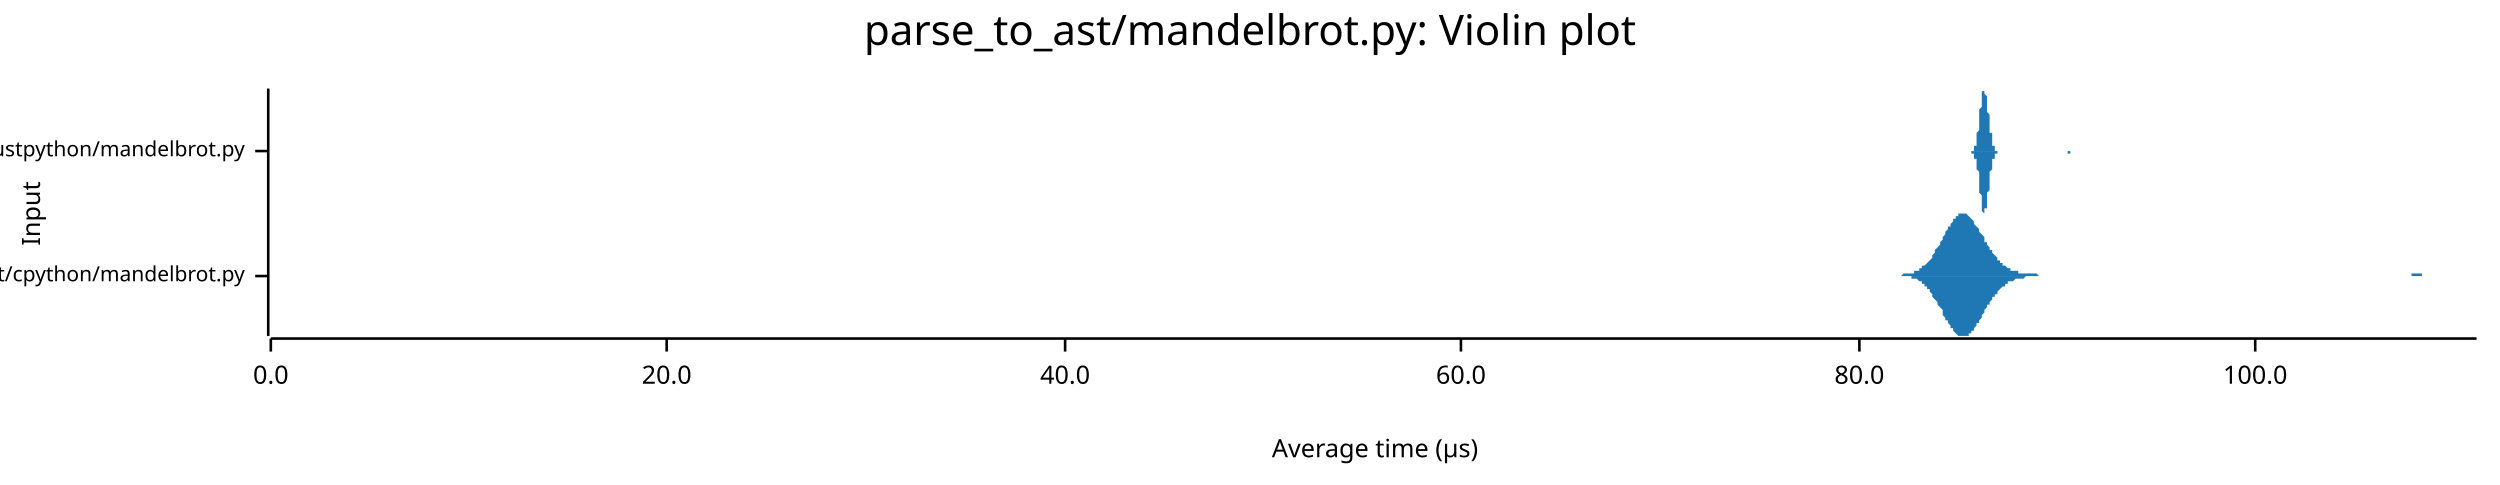
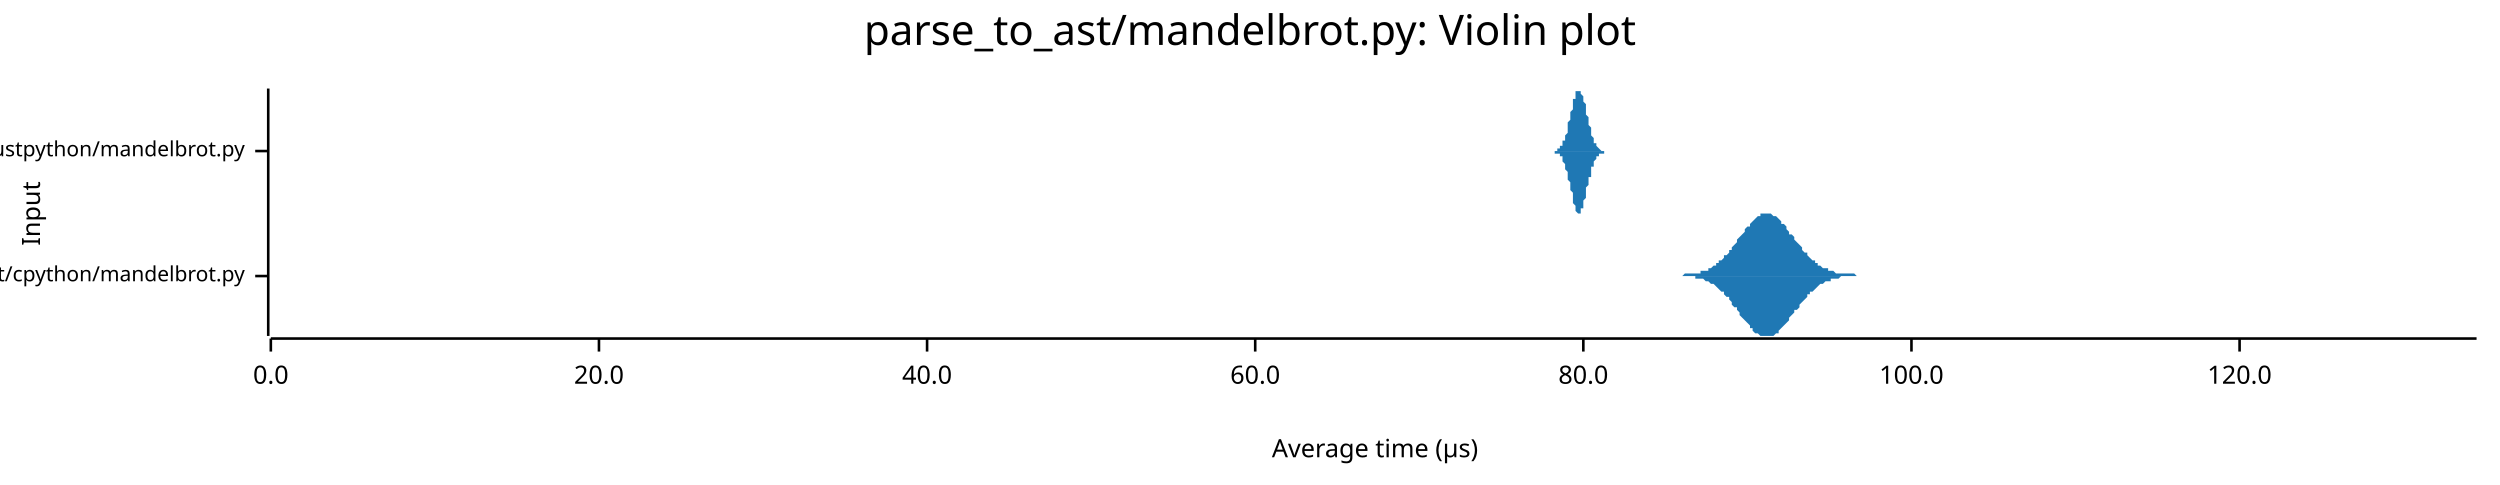
<svg xmlns="http://www.w3.org/2000/svg" width="960" height="186" viewBox="0 0 960 186">
  <text x="480" y="5" dy="0.76em" text-anchor="middle" font-family="sans-serif" font-size="16.129" opacity="1" fill="#000000">
parse_to_ast/mandelbrot.py: Violin plot
</text>
  <text x="8" y="82" dy="0.76em" text-anchor="middle" font-family="sans-serif" font-size="9.677" opacity="1" fill="#000000" transform="rotate(270, 8, 82)">
Input
</text>
  <text x="528" y="178" dy="-0.5ex" text-anchor="middle" font-family="sans-serif" font-size="9.677" opacity="1" fill="#000000">
Average time (µs)
</text>
  <polyline fill="none" opacity="1" stroke="#000000" stroke-width="1" points="103,34 103,129 " />
  <text x="94" y="106" dy="0.5ex" text-anchor="end" font-family="sans-serif" font-size="8.065" opacity="1" fill="#000000">
parse_to_ast/cpython/mandelbrot.py
</text>
  <polyline fill="none" opacity="1" stroke="#000000" stroke-width="1" points="98,106 103,106 " />
  <text x="94" y="58" dy="0.5ex" text-anchor="end" font-family="sans-serif" font-size="8.065" opacity="1" fill="#000000">
parse_to_ast/rustpython/mandelbrot.py
</text>
  <polyline fill="none" opacity="1" stroke="#000000" stroke-width="1" points="98,58 103,58 " />
  <polyline fill="none" opacity="1" stroke="#000000" stroke-width="1" points="104,130 951,130 " />
  <text x="104" y="140" dy="0.76em" text-anchor="middle" font-family="sans-serif" font-size="9.677" opacity="1" fill="#000000">
0.0
</text>
  <polyline fill="none" opacity="1" stroke="#000000" stroke-width="1" points="104,130 104,135 " />
-   <text x="256" y="140" dy="0.76em" text-anchor="middle" font-family="sans-serif" font-size="9.677" opacity="1" fill="#000000">
+   <text x="230" y="140" dy="0.76em" text-anchor="middle" font-family="sans-serif" font-size="9.677" opacity="1" fill="#000000">
20.0
</text>
-   <polyline fill="none" opacity="1" stroke="#000000" stroke-width="1" points="256,130 256,135 " />
-   <text x="409" y="140" dy="0.76em" text-anchor="middle" font-family="sans-serif" font-size="9.677" opacity="1" fill="#000000">
+   <polyline fill="none" opacity="1" stroke="#000000" stroke-width="1" points="230,130 230,135 " />
+   <text x="356" y="140" dy="0.76em" text-anchor="middle" font-family="sans-serif" font-size="9.677" opacity="1" fill="#000000">
40.0
</text>
-   <polyline fill="none" opacity="1" stroke="#000000" stroke-width="1" points="409,130 409,135 " />
-   <text x="561" y="140" dy="0.76em" text-anchor="middle" font-family="sans-serif" font-size="9.677" opacity="1" fill="#000000">
+   <polyline fill="none" opacity="1" stroke="#000000" stroke-width="1" points="356,130 356,135 " />
+   <text x="482" y="140" dy="0.76em" text-anchor="middle" font-family="sans-serif" font-size="9.677" opacity="1" fill="#000000">
60.0
</text>
-   <polyline fill="none" opacity="1" stroke="#000000" stroke-width="1" points="561,130 561,135 " />
-   <text x="714" y="140" dy="0.76em" text-anchor="middle" font-family="sans-serif" font-size="9.677" opacity="1" fill="#000000">
+   <polyline fill="none" opacity="1" stroke="#000000" stroke-width="1" points="482,130 482,135 " />
+   <text x="608" y="140" dy="0.76em" text-anchor="middle" font-family="sans-serif" font-size="9.677" opacity="1" fill="#000000">
80.0
</text>
-   <polyline fill="none" opacity="1" stroke="#000000" stroke-width="1" points="714,130 714,135 " />
-   <text x="866" y="140" dy="0.76em" text-anchor="middle" font-family="sans-serif" font-size="9.677" opacity="1" fill="#000000">
+   <polyline fill="none" opacity="1" stroke="#000000" stroke-width="1" points="608,130 608,135 " />
+   <text x="734" y="140" dy="0.76em" text-anchor="middle" font-family="sans-serif" font-size="9.677" opacity="1" fill="#000000">
100.0
</text>
-   <polyline fill="none" opacity="1" stroke="#000000" stroke-width="1" points="866,130 866,135 " />
-   <polygon opacity="1" fill="#1F78B4" points="728,106 729,106 729,106 730,106 730,106 730,106 731,105 731,105 732,105 732,105 733,105 733,105 734,105 734,105 734,105 735,105 735,104 736,104 736,104 737,104 737,103 738,103 738,103 738,102 739,102 739,102 740,101 740,101 741,100 741,100 742,99 742,98 742,98 743,97 743,96 744,95 744,95 745,94 745,93 746,92 746,91 746,91 747,90 747,89 748,88 748,87 749,87 749,86 750,85 750,85 750,84 751,84 751,83 752,83 752,82 753,82 753,82 754,82 754,82 754,82 755,82 755,82 756,83 756,83 757,84 757,84 758,85 758,85 758,86 759,87 759,87 760,88 760,89 761,90 761,90 762,91 762,92 762,93 763,93 763,94 764,95 764,96 765,96 765,97 766,98 766,98 767,99 767,99 767,100 768,100 768,101 769,101 769,102 770,102 770,102 771,103 771,103 771,103 772,103 772,104 773,104 773,104 774,104 774,104 775,104 775,105 775,105 776,105 776,105 777,105 777,105 778,105 778,105 779,105 779,105 779,105 780,105 780,105 781,105 781,105 782,105 782,105 783,106 783,106 783,106 784,106 784,106 785,106 785,106 786,106 786,106 787,106 787,106 787,106 788,106 788,106 789,106 789,106 790,106 790,106 791,106 791,106 791,106 792,106 792,106 793,106 793,106 794,106 794,106 795,106 795,106 795,106 796,106 796,106 797,106 797,106 798,106 798,106 799,106 799,106 799,106 800,106 800,106 801,106 801,106 802,106 802,106 803,106 803,106 803,106 804,106 804,106 805,106 805,106 806,106 806,106 807,106 807,106 807,106 808,106 808,106 809,106 809,106 810,106 810,106 811,106 811,106 812,106 812,106 812,106 813,106 813,106 814,106 814,106 815,106 815,106 816,106 816,106 816,106 817,106 817,106 818,106 818,106 819,106 819,106 820,106 820,106 820,106 821,106 821,106 822,106 822,106 823,106 823,106 824,106 824,106 824,106 825,106 825,106 826,106 826,106 827,106 827,106 828,106 828,106 828,106 829,106 829,106 830,106 830,106 831,106 831,106 832,106 832,106 832,106 833,106 833,106 834,106 834,106 835,106 835,106 836,106 836,106 836,106 837,106 837,106 838,106 838,106 839,106 839,106 840,106 840,106 840,106 841,106 841,106 842,106 842,106 843,106 843,106 844,106 844,106 844,106 845,106 845,106 846,106 846,106 847,106 847,106 848,106 848,106 848,106 849,106 849,106 850,106 850,106 851,106 851,106 852,106 852,106 852,106 853,106 853,106 854,106 854,106 855,106 855,106 856,106 856,106 856,106 857,106 857,106 858,106 858,106 859,106 859,106 860,106 860,106 861,106 861,106 861,106 862,106 862,106 863,106 863,106 864,106 864,106 865,106 865,106 865,106 866,106 866,106 867,106 867,106 868,106 868,106 869,106 869,106 869,106 870,106 870,106 871,106 871,106 872,106 872,106 873,106 873,106 873,106 874,106 874,106 875,106 875,106 876,106 876,106 877,106 877,106 877,106 878,106 878,106 879,106 879,106 880,106 880,106 881,106 881,106 881,106 882,106 882,106 883,106 883,106 884,106 884,106 885,106 885,106 885,106 886,106 886,106 887,106 887,106 888,106 888,106 889,106 889,106 889,106 890,106 890,106 891,106 891,106 892,106 892,106 893,106 893,106 893,106 894,106 894,106 895,106 895,106 896,106 896,106 897,106 897,106 897,106 898,106 898,106 899,106 899,106 900,106 900,106 901,106 901,106 901,106 902,106 902,106 903,106 903,106 904,106 904,106 905,106 905,106 906,106 906,106 906,106 907,106 907,106 908,106 908,106 909,106 909,106 910,106 910,106 910,106 911,106 911,106 912,106 912,106 913,106 913,106 914,106 914,106 914,106 915,106 915,106 916,106 916,106 917,106 917,106 918,106 918,106 918,106 919,106 919,106 920,106 920,106 921,106 921,106 922,106 922,106 922,106 923,106 923,106 924,106 924,106 925,106 925,106 926,106 926,106 926,105 927,105 927,105 928,105 928,105 929,105 929,105 930,105 930,106 930,106 931,106 931,106 932,106 932,106 933,106 933,106 934,106 934,106 934,106 935,106 935,106 936,106 936,106 937,106 937,106 938,106 938,106 938,106 939,106 939,106 940,106 940,106 941,106 941,106 942,106 942,106 942,106 943,106 943,106 944,106 944,106 945,106 945,106 946,106 946,106 946,106 947,106 947,106 948,106 948,106 949,106 949,106 950,106 950,106 951,106 951,106 728,106 " />
-   <polygon opacity="1" fill="#1F78B4" points="728,106 729,106 729,106 730,106 730,106 730,106 731,106 731,106 732,106 732,106 733,106 733,106 734,106 734,107 734,107 735,107 735,107 736,107 736,107 737,108 737,108 738,108 738,109 738,109 739,109 739,110 740,110 740,111 741,111 741,112 742,113 742,113 742,114 743,115 743,115 744,116 744,117 745,118 745,118 746,119 746,120 746,121 747,122 747,123 748,123 748,124 749,125 749,126 750,126 750,127 750,127 751,128 751,128 752,129 752,129 753,129 753,129 754,129 754,129 754,129 755,129 755,129 756,129 756,128 757,128 757,127 758,127 758,126 758,126 759,125 759,124 760,124 760,123 761,122 761,121 762,120 762,120 762,119 763,118 763,117 764,117 764,116 765,115 765,114 766,114 766,113 767,113 767,112 767,112 768,111 768,111 769,110 769,110 770,110 770,109 771,109 771,109 771,108 772,108 772,108 773,108 773,108 774,107 774,107 775,107 775,107 775,107 776,107 776,107 777,107 777,107 778,106 778,106 779,106 779,106 779,106 780,106 780,106 781,106 781,106 782,106 782,106 783,106 783,106 783,106 784,106 784,106 785,106 785,106 786,106 786,106 787,106 787,106 787,106 788,106 788,106 789,106 789,106 790,106 790,106 791,106 791,106 791,106 792,106 792,106 793,106 793,106 794,106 794,106 795,106 795,106 795,106 796,106 796,106 797,106 797,106 798,106 798,106 799,106 799,106 799,106 800,106 800,106 801,106 801,106 802,106 802,106 803,106 803,106 803,106 804,106 804,106 805,106 805,106 806,106 806,106 807,106 807,106 807,106 808,106 808,106 809,106 809,106 810,106 810,106 811,106 811,106 812,106 812,106 812,106 813,106 813,106 814,106 814,106 815,106 815,106 816,106 816,106 816,106 817,106 817,106 818,106 818,106 819,106 819,106 820,106 820,106 820,106 821,106 821,106 822,106 822,106 823,106 823,106 824,106 824,106 824,106 825,106 825,106 826,106 826,106 827,106 827,106 828,106 828,106 828,106 829,106 829,106 830,106 830,106 831,106 831,106 832,106 832,106 832,106 833,106 833,106 834,106 834,106 835,106 835,106 836,106 836,106 836,106 837,106 837,106 838,106 838,106 839,106 839,106 840,106 840,106 840,106 841,106 841,106 842,106 842,106 843,106 843,106 844,106 844,106 844,106 845,106 845,106 846,106 846,106 847,106 847,106 848,106 848,106 848,106 849,106 849,106 850,106 850,106 851,106 851,106 852,106 852,106 852,106 853,106 853,106 854,106 854,106 855,106 855,106 856,106 856,106 856,106 857,106 857,106 858,106 858,106 859,106 859,106 860,106 860,106 861,106 861,106 861,106 862,106 862,106 863,106 863,106 864,106 864,106 865,106 865,106 865,106 866,106 866,106 867,106 867,106 868,106 868,106 869,106 869,106 869,106 870,106 870,106 871,106 871,106 872,106 872,106 873,106 873,106 873,106 874,106 874,106 875,106 875,106 876,106 876,106 877,106 877,106 877,106 878,106 878,106 879,106 879,106 880,106 880,106 881,106 881,106 881,106 882,106 882,106 883,106 883,106 884,106 884,106 885,106 885,106 885,106 886,106 886,106 887,106 887,106 888,106 888,106 889,106 889,106 889,106 890,106 890,106 891,106 891,106 892,106 892,106 893,106 893,106 893,106 894,106 894,106 895,106 895,106 896,106 896,106 897,106 897,106 897,106 898,106 898,106 899,106 899,106 900,106 900,106 901,106 901,106 901,106 902,106 902,106 903,106 903,106 904,106 904,106 905,106 905,106 906,106 906,106 906,106 907,106 907,106 908,106 908,106 909,106 909,106 910,106 910,106 910,106 911,106 911,106 912,106 912,106 913,106 913,106 914,106 914,106 914,106 915,106 915,106 916,106 916,106 917,106 917,106 918,106 918,106 918,106 919,106 919,106 920,106 920,106 921,106 921,106 922,106 922,106 922,106 923,106 923,106 924,106 924,106 925,106 925,106 926,106 926,106 926,106 927,106 927,106 928,106 928,106 929,106 929,106 930,106 930,106 930,106 931,106 931,106 932,106 932,106 933,106 933,106 934,106 934,106 934,106 935,106 935,106 936,106 936,106 937,106 937,106 938,106 938,106 938,106 939,106 939,106 940,106 940,106 941,106 941,106 942,106 942,106 942,106 943,106 943,106 944,106 944,106 945,106 945,106 946,106 946,106 946,106 947,106 947,106 948,106 948,106 949,106 949,106 950,106 950,106 951,106 951,106 728,106 " />
-   <polygon opacity="1" fill="#1F78B4" points="756,58 757,58 757,58 757,58 757,58 757,58 757,58 757,58 757,58 757,58 757,58 757,58 757,58 758,58 758,58 758,58 758,57 758,57 758,57 758,57 758,57 758,57 758,56 758,56 758,56 759,56 759,55 759,55 759,55 759,54 759,54 759,53 759,53 759,52 759,52 759,51 760,50 760,50 760,49 760,48 760,48 760,47 760,46 760,45 760,45 760,44 760,43 760,42 761,41 761,41 761,40 761,39 761,39 761,38 761,37 761,37 761,36 761,36 761,36 761,35 762,35 762,35 762,35 762,35 762,34 762,35 762,35 762,35 762,35 762,35 762,36 762,36 763,37 763,37 763,38 763,38 763,39 763,40 763,40 763,41 763,42 763,42 763,43 764,44 764,44 764,45 764,46 764,46 764,47 764,48 764,48 764,49 764,50 764,50 764,51 765,51 765,52 765,52 765,53 765,53 765,54 765,54 765,54 765,55 765,55 765,55 765,56 766,56 766,56 766,56 766,56 766,57 766,57 766,57 766,57 766,57 766,57 766,57 766,58 767,58 767,58 767,58 767,58 767,58 767,58 767,58 767,58 767,58 767,58 767,58 768,58 768,58 768,58 768,58 768,58 768,58 768,58 768,58 768,58 768,58 768,58 768,58 769,58 769,58 769,58 769,58 769,58 769,58 769,58 769,58 769,58 769,58 769,58 769,58 770,58 770,58 770,58 770,58 770,58 770,58 770,58 770,58 770,58 770,58 770,58 770,58 771,58 771,58 771,58 771,58 771,58 771,58 771,58 771,58 771,58 771,58 771,58 772,58 772,58 772,58 772,58 772,58 772,58 772,58 772,58 772,58 772,58 772,58 772,58 773,58 773,58 773,58 773,58 773,58 773,58 773,58 773,58 773,58 773,58 773,58 773,58 774,58 774,58 774,58 774,58 774,58 774,58 774,58 774,58 774,58 774,58 774,58 774,58 775,58 775,58 775,58 775,58 775,58 775,58 775,58 775,58 775,58 775,58 775,58 775,58 776,58 776,58 776,58 776,58 776,58 776,58 776,58 776,58 776,58 776,58 776,58 777,58 777,58 777,58 777,58 777,58 777,58 777,58 777,58 777,58 777,58 777,58 777,58 778,58 778,58 778,58 778,58 778,58 778,58 778,58 778,58 778,58 778,58 778,58 778,58 779,58 779,58 779,58 779,58 779,58 779,58 779,58 779,58 779,58 779,58 779,58 779,58 780,58 780,58 780,58 780,58 780,58 780,58 780,58 780,58 780,58 780,58 780,58 781,58 781,58 781,58 781,58 781,58 781,58 781,58 781,58 781,58 781,58 781,58 781,58 782,58 782,58 782,58 782,58 782,58 782,58 782,58 782,58 782,58 782,58 782,58 782,58 783,58 783,58 783,58 783,58 783,58 783,58 783,58 783,58 783,58 783,58 783,58 783,58 784,58 784,58 784,58 784,58 784,58 784,58 784,58 784,58 784,58 784,58 784,58 785,58 785,58 785,58 785,58 785,58 785,58 785,58 785,58 785,58 785,58 785,58 785,58 786,58 786,58 786,58 786,58 786,58 786,58 786,58 786,58 786,58 786,58 786,58 786,58 787,58 787,58 787,58 787,58 787,58 787,58 787,58 787,58 787,58 787,58 787,58 787,58 788,58 788,58 788,58 788,58 788,58 788,58 788,58 788,58 788,58 788,58 788,58 789,58 789,58 789,58 789,58 789,58 789,58 789,58 789,58 789,58 789,58 789,58 789,58 790,58 790,58 790,58 790,58 790,58 790,58 790,58 790,58 790,58 790,58 790,58 790,58 791,58 791,58 791,58 791,58 791,58 791,58 791,58 791,58 791,58 791,58 791,58 791,58 792,58 792,58 792,58 792,58 792,58 792,58 792,58 792,58 792,58 792,58 792,58 792,58 793,58 793,58 793,58 793,58 793,58 793,58 793,58 793,58 793,58 793,58 793,58 794,58 794,58 794,58 794,58 794,58 794,58 794,58 794,58 794,58 794,58 794,58 794,58 795,58 795,58 795,58 795,58 795,58 795,58 795,58 795,58 795,58 795,58 795,58 795,58 796,58 796,58 796,58 796,58 796,58 796,58 796,58 796,58 796,58 796,58 796,58 796,58 797,58 797,58 797,58 797,58 797,58 797,58 797,58 797,58 797,58 797,58 797,58 798,58 798,58 798,58 798,58 798,58 798,58 798,58 798,58 798,58 798,58 798,58 798,58 799,58 799,58 799,58 799,58 799,58 799,58 756,58 " />
-   <polygon opacity="1" fill="#1F78B4" points="756,58 757,58 757,58 757,58 757,58 757,58 757,58 757,58 757,58 757,59 757,59 757,59 757,59 758,59 758,59 758,59 758,59 758,59 758,59 758,59 758,60 758,60 758,60 758,60 758,61 759,61 759,61 759,62 759,62 759,62 759,63 759,63 759,64 759,64 759,65 759,65 760,66 760,67 760,67 760,68 760,69 760,70 760,70 760,71 760,72 760,73 760,73 760,74 761,75 761,76 761,77 761,77 761,78 761,79 761,79 761,80 761,80 761,81 761,81 761,81 762,82 762,82 762,82 762,82 762,82 762,82 762,82 762,82 762,81 762,81 762,81 762,80 763,80 763,79 763,79 763,78 763,78 763,77 763,76 763,76 763,75 763,74 763,74 764,73 764,72 764,71 764,71 764,70 764,69 764,69 764,68 764,67 764,67 764,66 764,66 765,65 765,65 765,64 765,64 765,63 765,63 765,63 765,62 765,62 765,62 765,61 765,61 766,61 766,60 766,60 766,60 766,60 766,60 766,60 766,59 766,59 766,59 766,59 766,59 767,59 767,59 767,59 767,59 767,59 767,59 767,59 767,58 767,58 767,58 767,58 768,58 768,58 768,58 768,58 768,58 768,58 768,58 768,58 768,58 768,58 768,58 768,58 769,58 769,58 769,58 769,58 769,58 769,58 769,58 769,58 769,58 769,58 769,58 769,58 770,58 770,58 770,58 770,58 770,58 770,58 770,58 770,58 770,58 770,58 770,58 770,58 771,58 771,58 771,58 771,58 771,58 771,58 771,58 771,58 771,58 771,58 771,58 772,58 772,58 772,58 772,58 772,58 772,58 772,58 772,58 772,58 772,58 772,58 772,58 773,58 773,58 773,58 773,58 773,58 773,58 773,58 773,58 773,58 773,58 773,58 773,58 774,58 774,58 774,58 774,58 774,58 774,58 774,58 774,58 774,58 774,58 774,58 774,58 775,58 775,58 775,58 775,58 775,58 775,58 775,58 775,58 775,58 775,58 775,58 775,58 776,58 776,58 776,58 776,58 776,58 776,58 776,58 776,58 776,58 776,58 776,58 777,58 777,58 777,58 777,58 777,58 777,58 777,58 777,58 777,58 777,58 777,58 777,58 778,58 778,58 778,58 778,58 778,58 778,58 778,58 778,58 778,58 778,58 778,58 778,58 779,58 779,58 779,58 779,58 779,58 779,58 779,58 779,58 779,58 779,58 779,58 779,58 780,58 780,58 780,58 780,58 780,58 780,58 780,58 780,58 780,58 780,58 780,58 781,58 781,58 781,58 781,58 781,58 781,58 781,58 781,58 781,58 781,58 781,58 781,58 782,58 782,58 782,58 782,58 782,58 782,58 782,58 782,58 782,58 782,58 782,58 782,58 783,58 783,58 783,58 783,58 783,58 783,58 783,58 783,58 783,58 783,58 783,58 783,58 784,58 784,58 784,58 784,58 784,58 784,58 784,58 784,58 784,58 784,58 784,58 785,58 785,58 785,58 785,58 785,58 785,58 785,58 785,58 785,58 785,58 785,58 785,58 786,58 786,58 786,58 786,58 786,58 786,58 786,58 786,58 786,58 786,58 786,58 786,58 787,58 787,58 787,58 787,58 787,58 787,58 787,58 787,58 787,58 787,58 787,58 787,58 788,58 788,58 788,58 788,58 788,58 788,58 788,58 788,58 788,58 788,58 788,58 789,58 789,58 789,58 789,58 789,58 789,58 789,58 789,58 789,58 789,58 789,58 789,58 790,58 790,58 790,58 790,58 790,58 790,58 790,58 790,58 790,58 790,58 790,58 790,58 791,58 791,58 791,58 791,58 791,58 791,58 791,58 791,58 791,58 791,58 791,58 791,58 792,58 792,58 792,58 792,58 792,58 792,58 792,58 792,58 792,58 792,58 792,58 792,58 793,58 793,58 793,58 793,58 793,58 793,58 793,58 793,58 793,58 793,58 793,58 794,58 794,58 794,58 794,58 794,58 794,58 794,59 794,59 794,59 794,59 794,59 794,59 795,59 795,59 795,59 795,59 795,59 795,59 795,59 795,59 795,59 795,58 795,58 795,58 796,58 796,58 796,58 796,58 796,58 796,58 796,58 796,58 796,58 796,58 796,58 796,58 797,58 797,58 797,58 797,58 797,58 797,58 797,58 797,58 797,58 797,58 797,58 798,58 798,58 798,58 798,58 798,58 798,58 798,58 798,58 798,58 798,58 798,58 798,58 799,58 799,58 799,58 799,58 799,58 799,58 756,58 " />
+   <polyline fill="none" opacity="1" stroke="#000000" stroke-width="1" points="734,130 734,135 " />
+   <text x="860" y="140" dy="0.76em" text-anchor="middle" font-family="sans-serif" font-size="9.677" opacity="1" fill="#000000">
+ 120.0
+ </text>
+   <polyline fill="none" opacity="1" stroke="#000000" stroke-width="1" points="860,130 860,135 " />
+   <polygon opacity="1" fill="#1F78B4" points="645,106 645,106 646,106 646,106 647,105 648,105 648,105 649,105 649,105 650,105 651,105 651,105 652,105 653,105 653,104 654,104 654,104 655,104 656,104 656,103 657,103 657,103 658,102 659,102 659,101 660,101 660,100 661,100 662,99 662,98 663,98 664,97 664,96 665,96 665,95 666,94 667,93 667,92 668,91 668,91 669,90 670,89 670,88 671,87 672,87 672,86 673,85 673,85 674,84 675,83 675,83 676,83 676,82 677,82 678,82 678,82 679,82 679,82 680,82 681,83 681,83 682,83 683,84 683,84 684,85 684,86 685,86 686,87 686,88 687,89 687,90 688,90 689,91 689,92 690,93 691,94 691,94 692,95 692,96 693,97 694,97 694,98 695,99 695,99 696,100 697,100 697,101 698,101 698,102 699,102 700,103 700,103 701,103 702,103 702,104 703,104 703,104 704,104 705,105 705,105 706,105 706,105 707,105 708,105 708,105 709,105 710,105 710,105 711,105 711,105 712,105 713,106 713,106 714,106 714,106 715,106 716,106 716,106 717,106 718,106 718,106 719,106 719,106 720,106 721,106 721,106 722,106 722,106 723,106 724,106 724,106 725,106 725,106 726,106 727,106 727,106 728,106 729,106 729,106 730,106 730,106 731,106 732,106 732,106 733,106 733,106 734,106 735,106 735,106 736,106 737,106 737,106 738,106 738,106 739,106 740,106 740,106 741,106 741,106 742,106 743,106 743,106 744,106 744,106 745,106 746,106 746,106 747,106 748,106 748,106 749,106 749,106 750,106 751,106 751,106 752,106 752,106 753,106 754,106 754,106 755,106 756,106 756,106 757,106 757,106 758,106 759,106 759,106 760,106 760,106 761,106 762,106 762,106 763,106 763,106 764,106 765,106 765,106 766,106 767,106 767,106 768,106 768,106 769,106 770,106 770,106 771,106 771,106 772,106 773,106 773,106 774,106 775,106 775,106 776,106 776,106 777,106 778,106 778,106 779,106 779,106 780,106 781,106 781,106 782,106 782,106 783,106 784,106 784,106 785,106 786,106 786,106 787,106 787,106 788,106 789,106 789,106 790,106 790,106 791,106 792,106 792,106 793,106 794,106 794,106 795,106 795,106 796,106 797,106 797,106 798,106 798,106 799,106 800,106 800,106 801,106 802,106 802,106 803,106 803,106 804,106 805,106 805,106 806,106 806,106 807,106 808,106 808,106 809,106 809,106 810,106 811,106 811,106 812,106 813,106 813,106 814,106 814,106 815,106 816,106 816,106 817,106 817,106 818,106 819,106 819,106 820,106 821,106 821,106 822,106 822,106 823,106 824,106 824,106 825,106 825,106 826,106 827,106 827,106 828,106 828,106 829,106 830,106 830,106 831,106 832,106 832,106 833,106 833,106 834,106 835,106 835,106 836,106 836,106 837,106 838,106 838,106 839,106 840,106 840,106 841,106 841,106 842,106 843,106 843,106 844,106 844,106 845,106 846,106 846,106 847,106 847,106 848,106 849,106 849,106 850,106 851,106 851,106 852,106 852,106 853,106 854,106 854,106 855,106 855,106 856,106 857,106 857,106 858,106 859,106 859,106 860,106 860,106 861,106 862,106 862,106 863,106 863,106 864,106 865,106 865,106 866,106 866,106 867,106 868,106 868,106 869,106 870,106 870,106 871,106 871,106 872,106 873,106 873,106 874,106 874,106 875,106 876,106 876,106 877,106 878,106 878,106 879,106 879,106 880,106 881,106 881,106 882,106 882,106 883,106 884,106 884,106 885,106 886,106 886,106 887,106 887,106 888,106 889,106 889,106 890,106 890,106 891,106 892,106 892,106 893,106 893,106 894,106 895,106 895,106 896,106 897,106 897,106 898,106 898,106 899,106 900,106 900,106 901,106 901,106 902,106 903,106 903,106 904,106 905,106 905,106 906,106 906,106 907,106 908,106 908,106 909,106 909,106 910,106 911,106 911,106 912,106 912,106 913,106 914,106 914,106 915,106 916,106 916,106 917,106 917,106 918,106 919,106 919,106 920,106 920,106 921,106 922,106 922,106 923,106 924,106 924,106 925,106 925,106 926,106 927,106 927,106 928,106 928,106 929,106 930,106 930,106 931,106 931,106 932,106 933,106 933,106 934,106 935,106 935,106 936,106 936,106 937,106 938,106 938,106 939,106 939,106 940,106 941,106 941,106 942,106 943,106 943,106 944,106 944,106 945,106 946,106 946,106 947,106 947,106 948,106 949,106 949,106 950,106 951,106 951,106 645,106 " />
+   <polygon opacity="1" fill="#1F78B4" points="645,106 645,106 646,106 646,106 647,106 648,106 648,106 649,106 649,106 650,106 651,106 651,107 652,107 653,107 653,107 654,107 654,107 655,108 656,108 656,108 657,109 657,109 658,109 659,110 659,110 660,111 660,111 661,112 662,112 662,113 663,114 664,114 664,115 665,116 665,117 666,118 667,118 667,119 668,120 668,121 669,122 670,123 670,123 671,124 672,125 672,126 673,126 673,127 674,128 675,128 675,128 676,129 676,129 677,129 678,129 678,129 679,129 679,129 680,129 681,129 681,129 682,128 683,128 683,127 684,126 684,126 685,125 686,124 686,124 687,123 687,122 688,121 689,120 689,119 690,119 691,118 691,117 692,116 692,116 693,115 694,114 694,113 695,113 695,112 696,112 697,111 697,111 698,110 698,110 699,109 700,109 700,109 701,108 702,108 702,108 703,108 703,107 704,107 705,107 705,107 706,107 706,107 707,106 708,106 708,106 709,106 710,106 710,106 711,106 711,106 712,106 713,106 713,106 714,106 714,106 715,106 716,106 716,106 717,106 718,106 718,106 719,106 719,106 720,106 721,106 721,106 722,106 722,106 723,106 724,106 724,106 725,106 725,106 726,106 727,106 727,106 728,106 729,106 729,106 730,106 730,106 731,106 732,106 732,106 733,106 733,106 734,106 735,106 735,106 736,106 737,106 737,106 738,106 738,106 739,106 740,106 740,106 741,106 741,106 742,106 743,106 743,106 744,106 744,106 745,106 746,106 746,106 747,106 748,106 748,106 749,106 749,106 750,106 751,106 751,106 752,106 752,106 753,106 754,106 754,106 755,106 756,106 756,106 757,106 757,106 758,106 759,106 759,106 760,106 760,106 761,106 762,106 762,106 763,106 763,106 764,106 765,106 765,106 766,106 767,106 767,106 768,106 768,106 769,106 770,106 770,106 771,106 771,106 772,106 773,106 773,106 774,106 775,106 775,106 776,106 776,106 777,106 778,106 778,106 779,106 779,106 780,106 781,106 781,106 782,106 782,106 783,106 784,106 784,106 785,106 786,106 786,106 787,106 787,106 788,106 789,106 789,106 790,106 790,106 791,106 792,106 792,106 793,106 794,106 794,106 795,106 795,106 796,106 797,106 797,106 798,106 798,106 799,106 800,106 800,106 801,106 802,106 802,106 803,106 803,106 804,106 805,106 805,106 806,106 806,106 807,106 808,106 808,106 809,106 809,106 810,106 811,106 811,106 812,106 813,106 813,106 814,106 814,106 815,106 816,106 816,106 817,106 817,106 818,106 819,106 819,106 820,106 821,106 821,106 822,106 822,106 823,106 824,106 824,106 825,106 825,106 826,106 827,106 827,106 828,106 828,106 829,106 830,106 830,106 831,106 832,106 832,106 833,106 833,106 834,106 835,106 835,106 836,106 836,106 837,106 838,106 838,106 839,106 840,106 840,106 841,106 841,106 842,106 843,106 843,106 844,106 844,106 845,106 846,106 846,106 847,106 847,106 848,106 849,106 849,106 850,106 851,106 851,106 852,106 852,106 853,106 854,106 854,106 855,106 855,106 856,106 857,106 857,106 858,106 859,106 859,106 860,106 860,106 861,106 862,106 862,106 863,106 863,106 864,106 865,106 865,106 866,106 866,106 867,106 868,106 868,106 869,106 870,106 870,106 871,106 871,106 872,106 873,106 873,106 874,106 874,106 875,106 876,106 876,106 877,106 878,106 878,106 879,106 879,106 880,106 881,106 881,106 882,106 882,106 883,106 884,106 884,106 885,106 886,106 886,106 887,106 887,106 888,106 889,106 889,106 890,106 890,106 891,106 892,106 892,106 893,106 893,106 894,106 895,106 895,106 896,106 897,106 897,106 898,106 898,106 899,106 900,106 900,106 901,106 901,106 902,106 903,106 903,106 904,106 905,106 905,106 906,106 906,106 907,106 908,106 908,106 909,106 909,106 910,106 911,106 911,106 912,106 912,106 913,106 914,106 914,106 915,106 916,106 916,106 917,106 917,106 918,106 919,106 919,106 920,106 920,106 921,106 922,106 922,106 923,106 924,106 924,106 925,106 925,106 926,106 927,106 927,106 928,106 928,106 929,106 930,106 930,106 931,106 931,106 932,106 933,106 933,106 934,106 935,106 935,106 936,106 936,106 937,106 938,106 938,106 939,106 939,106 940,106 941,106 941,106 942,106 943,106 943,106 944,106 944,106 945,106 946,106 946,106 947,106 947,106 948,106 949,106 949,106 950,106 951,106 951,106 645,106 " />
+   <polygon opacity="1" fill="#1F78B4" points="595,58 595,58 595,58 596,58 596,58 596,58 596,58 596,58 597,58 597,58 597,58 597,58 597,58 597,58 598,58 598,58 598,58 598,58 598,57 599,57 599,57 599,57 599,57 599,57 599,56 600,56 600,56 600,55 600,55 600,55 600,54 601,54 601,53 601,53 601,52 601,52 602,51 602,50 602,50 602,49 602,48 602,47 603,46 603,46 603,45 603,44 603,43 604,42 604,41 604,41 604,40 604,39 604,38 605,38 605,37 605,37 605,36 605,36 605,35 606,35 606,35 606,35 606,34 606,35 607,35 607,35 607,35 607,35 607,36 607,36 608,37 608,37 608,38 608,39 608,39 609,40 609,41 609,42 609,43 609,43 609,44 610,45 610,46 610,47 610,47 610,48 611,49 611,50 611,50 611,51 611,52 611,52 612,53 612,53 612,54 612,54 612,55 612,55 613,55 613,56 613,56 613,56 613,56 614,57 614,57 614,57 614,57 614,57 614,57 615,58 615,58 615,58 615,58 615,58 616,58 616,58 616,58 616,58 616,58 616,58 617,58 617,58 617,58 617,58 617,58 618,58 618,58 618,58 618,58 618,58 618,58 619,58 619,58 619,58 619,58 619,58 619,58 620,58 620,58 620,58 620,58 620,58 621,58 621,58 621,58 621,58 621,58 621,58 622,58 622,58 622,58 622,58 622,58 623,58 623,58 623,58 623,58 623,58 623,58 624,58 624,58 624,58 624,58 624,58 624,58 625,58 625,58 625,58 625,58 625,58 626,58 626,58 626,58 626,58 626,58 626,58 627,58 627,58 627,58 627,58 627,58 628,58 628,58 628,58 628,58 628,58 628,58 629,58 629,58 629,58 629,58 629,58 630,58 630,58 630,58 630,58 630,58 630,58 631,58 631,58 631,58 631,58 631,58 631,58 632,58 632,58 632,58 632,58 632,58 633,58 633,58 633,58 633,58 633,58 633,58 634,58 634,58 634,58 634,58 634,58 635,58 635,58 635,58 635,58 635,58 635,58 636,58 636,58 636,58 636,58 636,58 637,58 637,58 637,58 637,58 637,58 637,58 638,58 638,58 638,58 638,58 638,58 638,58 639,58 639,58 639,58 639,58 639,58 640,58 640,58 640,58 640,58 640,58 640,58 641,58 641,58 641,58 641,58 641,58 642,58 642,58 642,58 642,58 642,58 642,58 643,58 643,58 643,58 643,58 643,58 644,58 644,58 644,58 644,58 644,58 644,58 645,58 645,58 645,58 645,58 645,58 645,58 646,58 646,58 646,58 646,58 646,58 647,58 647,58 647,58 647,58 647,58 647,58 648,58 648,58 648,58 648,58 648,58 649,58 649,58 649,58 649,58 649,58 649,58 650,58 650,58 650,58 650,58 650,58 650,58 651,58 651,58 651,58 651,58 651,58 652,58 652,58 652,58 652,58 652,58 652,58 653,58 653,58 653,58 653,58 653,58 654,58 654,58 654,58 654,58 654,58 654,58 655,58 655,58 655,58 655,58 655,58 656,58 656,58 656,58 656,58 656,58 656,58 657,58 657,58 657,58 657,58 657,58 657,58 658,58 658,58 658,58 658,58 658,58 659,58 659,58 659,58 659,58 659,58 659,58 660,58 660,58 660,58 660,58 660,58 661,58 661,58 661,58 661,58 661,58 661,58 662,58 662,58 662,58 662,58 662,58 663,58 663,58 663,58 663,58 663,58 663,58 664,58 664,58 664,58 664,58 664,58 664,58 665,58 665,58 665,58 665,58 665,58 666,58 666,58 666,58 666,58 666,58 666,58 667,58 667,58 667,58 667,58 667,58 668,58 668,58 668,58 668,58 668,58 668,58 669,58 669,58 669,58 669,58 669,58 669,58 670,58 670,58 670,58 670,58 670,58 671,58 671,58 671,58 671,58 671,58 671,58 672,58 672,58 672,58 672,58 672,58 673,58 673,58 673,58 673,58 673,58 673,58 674,58 674,58 674,58 674,58 674,58 675,58 675,58 675,58 675,58 675,58 675,58 676,58 676,58 676,58 676,58 676,58 676,58 677,58 677,58 677,58 677,58 677,58 678,58 678,58 678,58 678,58 678,58 678,58 679,58 679,58 679,58 679,58 679,58 680,58 680,58 680,58 680,58 680,58 680,58 681,58 681,58 681,58 681,58 681,58 682,58 682,58 682,58 682,58 682,58 682,58 683,58 683,58 683,58 683,58 683,58 683,58 684,58 684,58 684,58 684,58 684,58 685,58 685,58 595,58 " />
+   <polygon opacity="1" fill="#1F78B4" points="595,58 595,58 595,58 596,58 596,58 596,58 596,58 596,58 597,58 597,58 597,58 597,59 597,59 597,59 598,59 598,59 598,59 598,59 598,59 599,59 599,59 599,60 599,60 599,60 599,60 600,60 600,61 600,61 600,61 600,62 600,62 601,63 601,63 601,64 601,64 601,65 602,66 602,66 602,67 602,68 602,68 602,69 603,70 603,71 603,72 603,73 603,73 604,74 604,75 604,76 604,77 604,77 604,78 605,79 605,79 605,80 605,80 605,81 605,81 606,82 606,82 606,82 606,82 606,82 607,82 607,82 607,81 607,81 607,81 607,80 608,80 608,79 608,79 608,78 608,77 609,76 609,76 609,75 609,74 609,73 609,72 610,71 610,71 610,70 610,69 610,68 611,68 611,67 611,66 611,65 611,65 611,64 612,64 612,63 612,63 612,62 612,62 612,62 613,61 613,61 613,61 613,60 613,60 614,60 614,60 614,59 614,59 614,59 614,59 615,59 615,59 615,59 615,59 615,59 616,59 616,59 616,58 616,58 616,58 616,58 617,58 617,58 617,58 617,58 617,58 618,58 618,58 618,58 618,58 618,58 618,58 619,58 619,58 619,58 619,58 619,58 619,58 620,58 620,58 620,58 620,58 620,58 621,58 621,58 621,58 621,58 621,58 621,58 622,58 622,58 622,58 622,58 622,58 623,58 623,58 623,58 623,58 623,58 623,58 624,58 624,58 624,58 624,58 624,58 624,58 625,58 625,58 625,58 625,58 625,58 626,58 626,58 626,58 626,58 626,58 626,58 627,58 627,58 627,58 627,58 627,58 628,58 628,58 628,58 628,58 628,58 628,58 629,58 629,58 629,58 629,58 629,58 630,58 630,58 630,58 630,58 630,58 630,58 631,58 631,58 631,58 631,58 631,58 631,58 632,58 632,58 632,58 632,58 632,58 633,58 633,58 633,58 633,58 633,58 633,58 634,58 634,58 634,58 634,58 634,58 635,58 635,58 635,58 635,58 635,58 635,58 636,58 636,58 636,58 636,58 636,58 637,58 637,58 637,58 637,58 637,58 637,58 638,58 638,58 638,58 638,58 638,58 638,58 639,58 639,58 639,58 639,58 639,58 640,58 640,58 640,58 640,58 640,58 640,58 641,58 641,58 641,58 641,58 641,58 642,58 642,58 642,58 642,58 642,58 642,58 643,58 643,58 643,58 643,58 643,58 644,58 644,58 644,58 644,58 644,58 644,58 645,58 645,58 645,58 645,58 645,58 645,58 646,58 646,58 646,58 646,58 646,58 647,58 647,58 647,58 647,58 647,58 647,58 648,58 648,58 648,58 648,58 648,58 649,58 649,58 649,58 649,58 649,58 649,58 650,58 650,58 650,58 650,58 650,58 650,58 651,58 651,58 651,58 651,58 651,58 652,58 652,58 652,58 652,58 652,58 652,58 653,58 653,58 653,58 653,58 653,58 654,58 654,58 654,58 654,58 654,58 654,58 655,58 655,58 655,58 655,58 655,58 656,58 656,58 656,58 656,58 656,58 656,58 657,58 657,58 657,58 657,58 657,58 657,58 658,58 658,58 658,58 658,58 658,58 659,58 659,58 659,58 659,58 659,58 659,58 660,58 660,58 660,58 660,58 660,58 661,58 661,58 661,58 661,58 661,58 661,58 662,58 662,58 662,58 662,58 662,58 663,58 663,58 663,58 663,58 663,58 663,58 664,58 664,58 664,58 664,58 664,58 664,58 665,58 665,58 665,58 665,58 665,58 666,58 666,58 666,58 666,58 666,58 666,58 667,58 667,58 667,58 667,58 667,58 668,58 668,58 668,58 668,58 668,58 668,58 669,58 669,58 669,58 669,58 669,58 669,58 670,58 670,58 670,58 670,58 670,58 671,58 671,58 671,58 671,58 671,58 671,58 672,58 672,58 672,58 672,58 672,58 673,58 673,58 673,58 673,58 673,58 673,58 674,58 674,58 674,58 674,58 674,58 675,58 675,58 675,58 675,58 675,58 675,58 676,58 676,59 676,58 676,58 676,58 676,58 677,58 677,58 677,58 677,58 677,58 678,58 678,58 678,58 678,58 678,58 678,58 679,58 679,58 679,58 679,58 679,58 680,58 680,58 680,58 680,58 680,58 680,58 681,58 681,58 681,58 681,58 681,58 682,58 682,58 682,58 682,58 682,58 682,58 683,58 683,58 683,58 683,58 683,58 683,58 684,58 684,58 684,58 684,58 684,58 685,58 685,58 595,58 " />
</svg>
